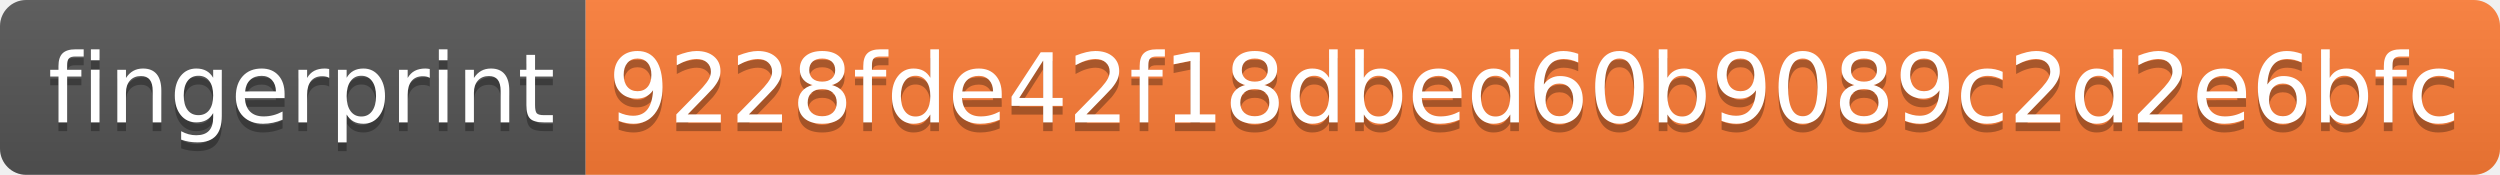
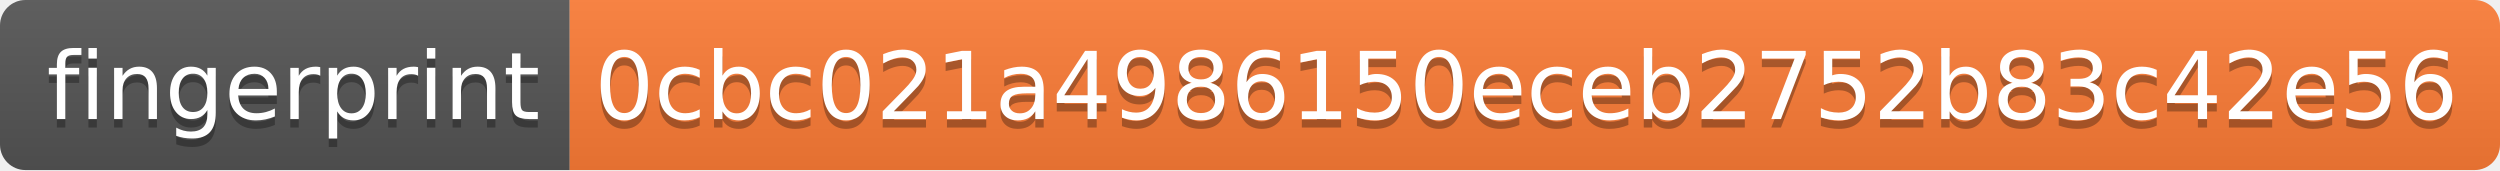
- <svg xmlns="http://www.w3.org/2000/svg" width="286" height="20">
+ <svg xmlns="http://www.w3.org/2000/svg" width="294" height="20">
  <linearGradient id="s" x2="0" y2="100%">
    <stop offset="0" stop-color="#bbb" stop-opacity=".1" />
    <stop offset="1" stop-opacity=".1" />
  </linearGradient>
  <clipPath id="r">
-     <rect width="286" height="20" rx="3" fill="#fff" />
+     <rect width="294" height="20" rx="3" fill="#fff" />
  </clipPath>
  <g clip-path="url(#r)">
    <rect width="67" height="20" fill="#555" />
-     <rect x="67" width="219" height="20" fill="#fe7d37" />
-     <rect width="286" height="20" fill="url(#s)" />
+     <rect x="67" width="227" height="20" fill="#fe7d37" />
+     <rect width="294" height="20" fill="url(#s)" />
  </g>
  <g fill="#fff" text-anchor="middle" font-family="Verdana,Geneva,DejaVu Sans,sans-serif" text-rendering="geometricPrecision" font-size="110">
    <text x="345" y="150" fill="#010101" fill-opacity=".3" transform="scale(.1)" textLength="570">fingerprint</text>
    <text x="345" y="140" transform="scale(.1)" textLength="570">fingerprint</text>
-     <text x="1755" y="150" fill="#010101" fill-opacity=".3" transform="scale(.1)" textLength="2090">9228fde42f18dbed60b9089c2d2e6bfc</text>
-     <text x="1755" y="140" transform="scale(.1)" textLength="2090">9228fde42f18dbed60b9089c2d2e6bfc</text>
+     <text x="1795" y="150" fill="#010101" fill-opacity=".3" transform="scale(.1)" textLength="2170">0cbc021a4986150eceb2752b83c42e56</text>
+     <text x="1795" y="140" transform="scale(.1)" textLength="2170">0cbc021a4986150eceb2752b83c42e56</text>
  </g>
</svg>
